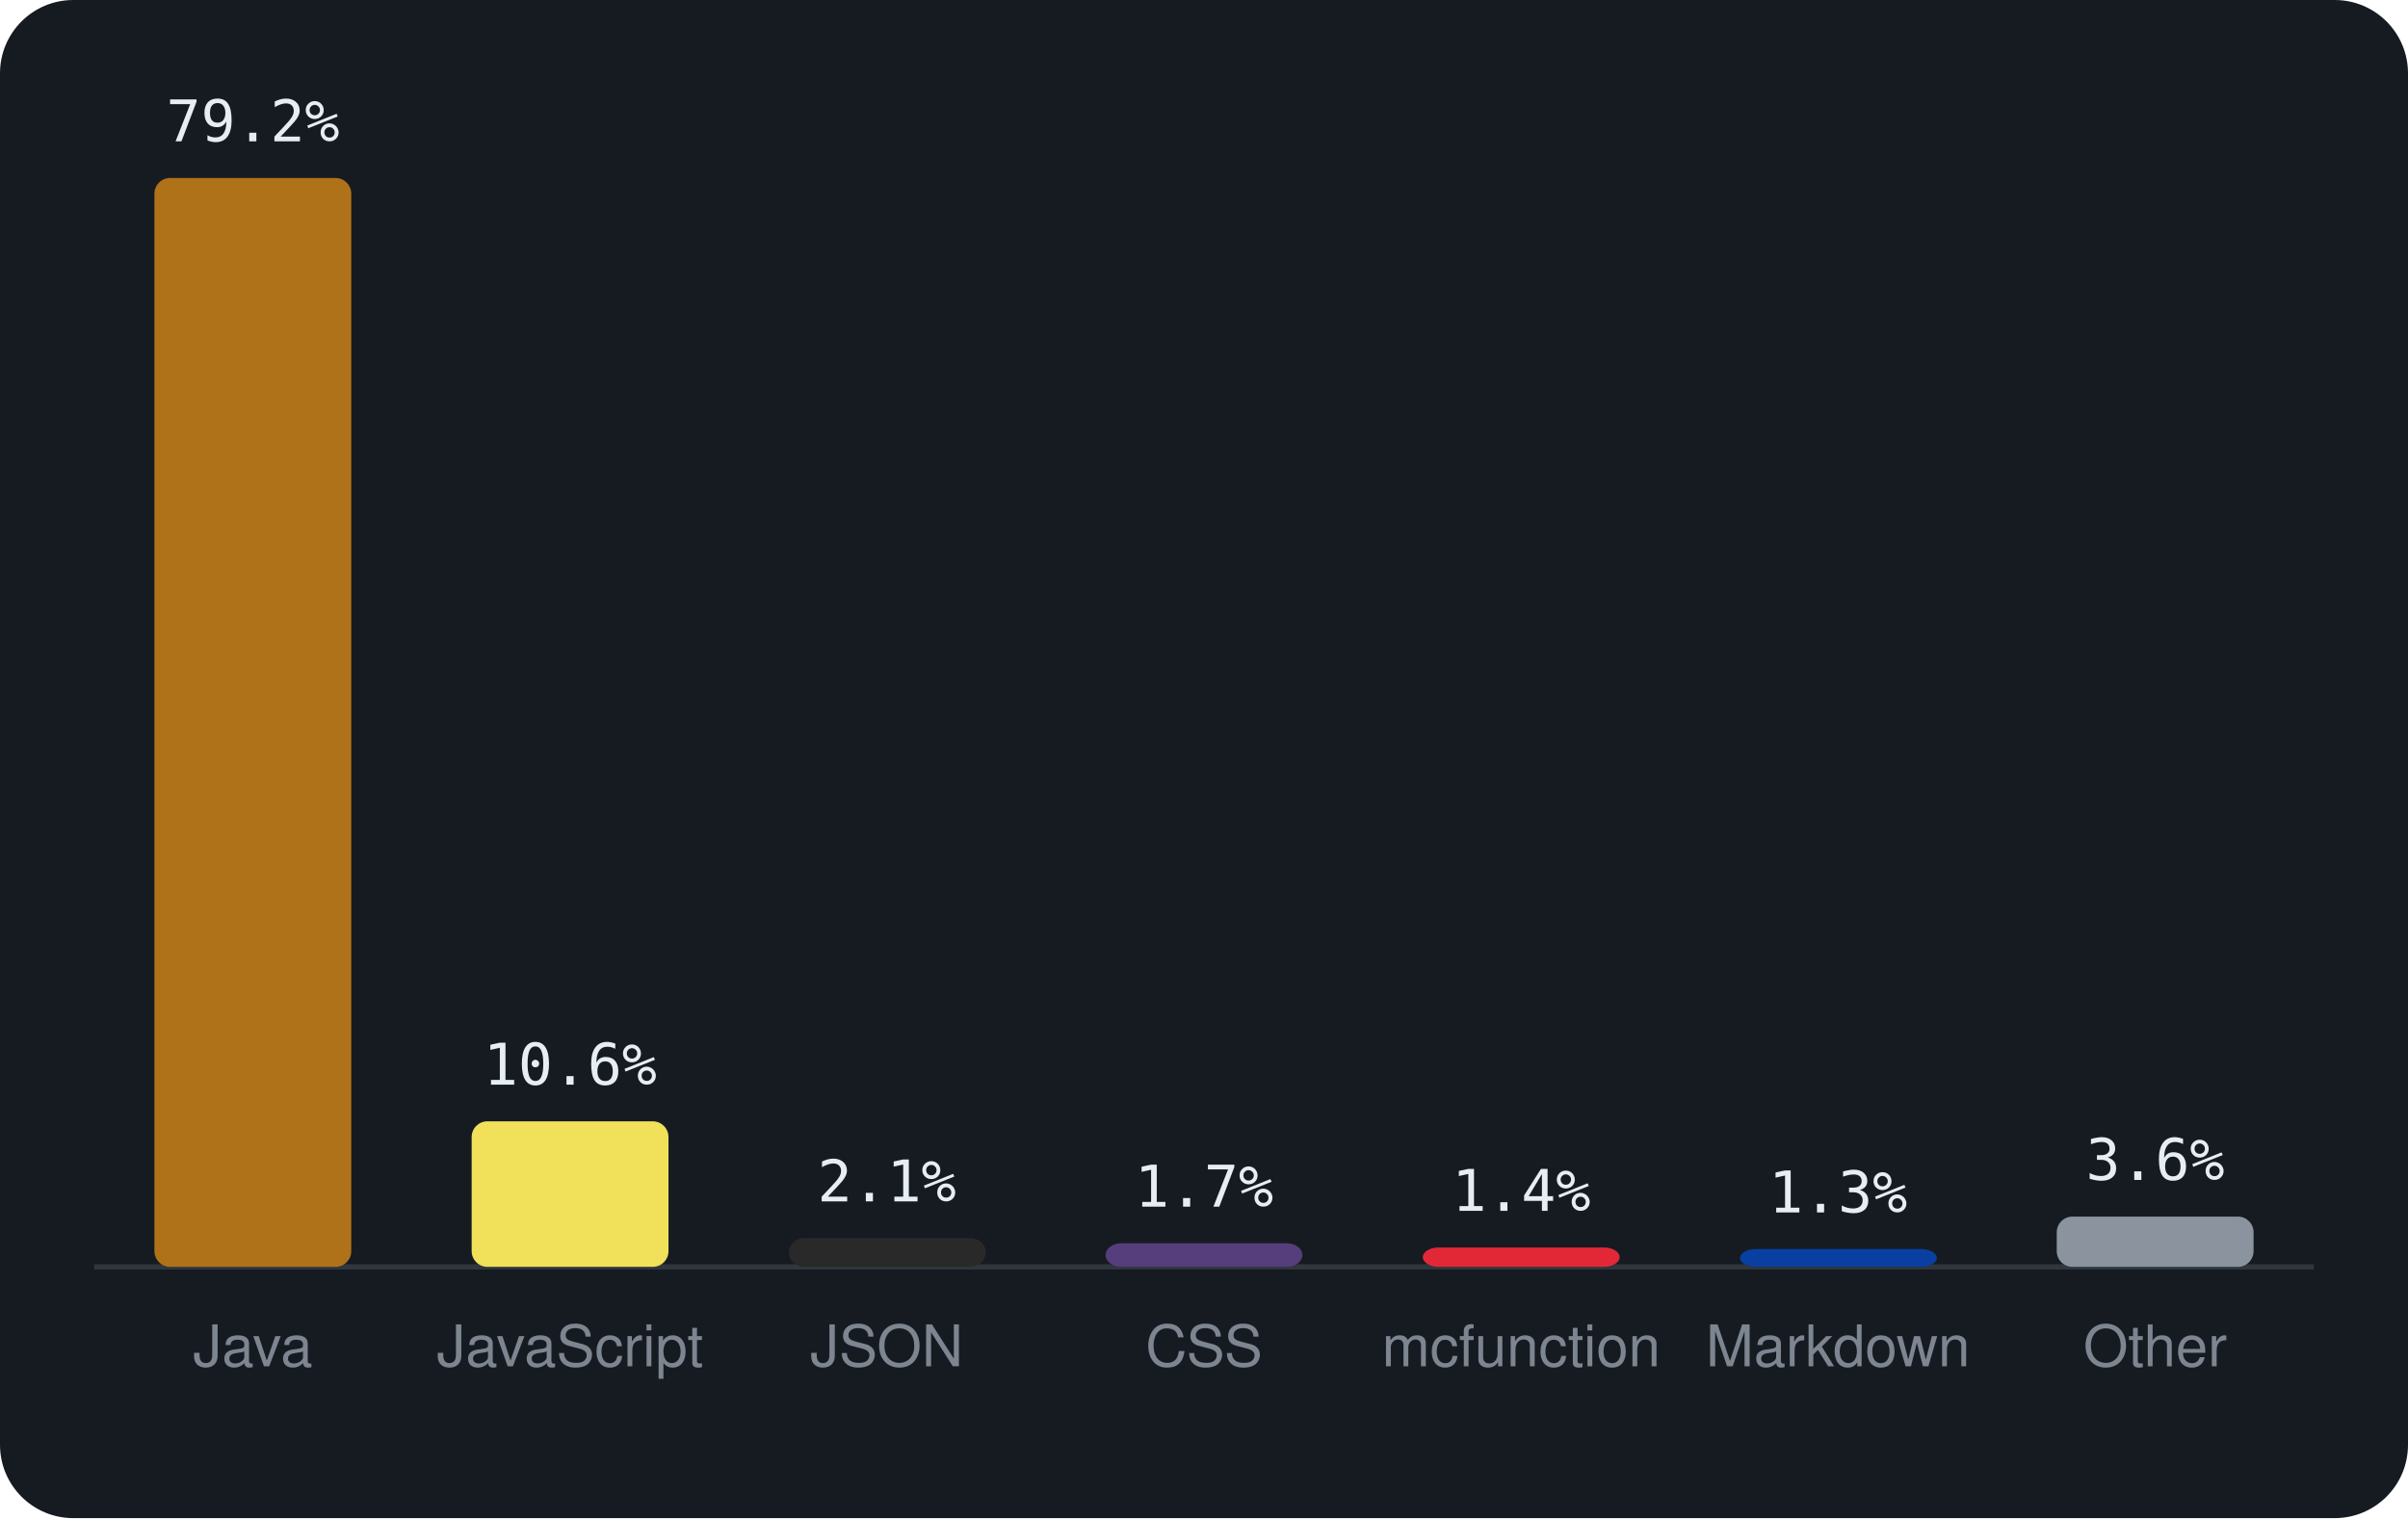
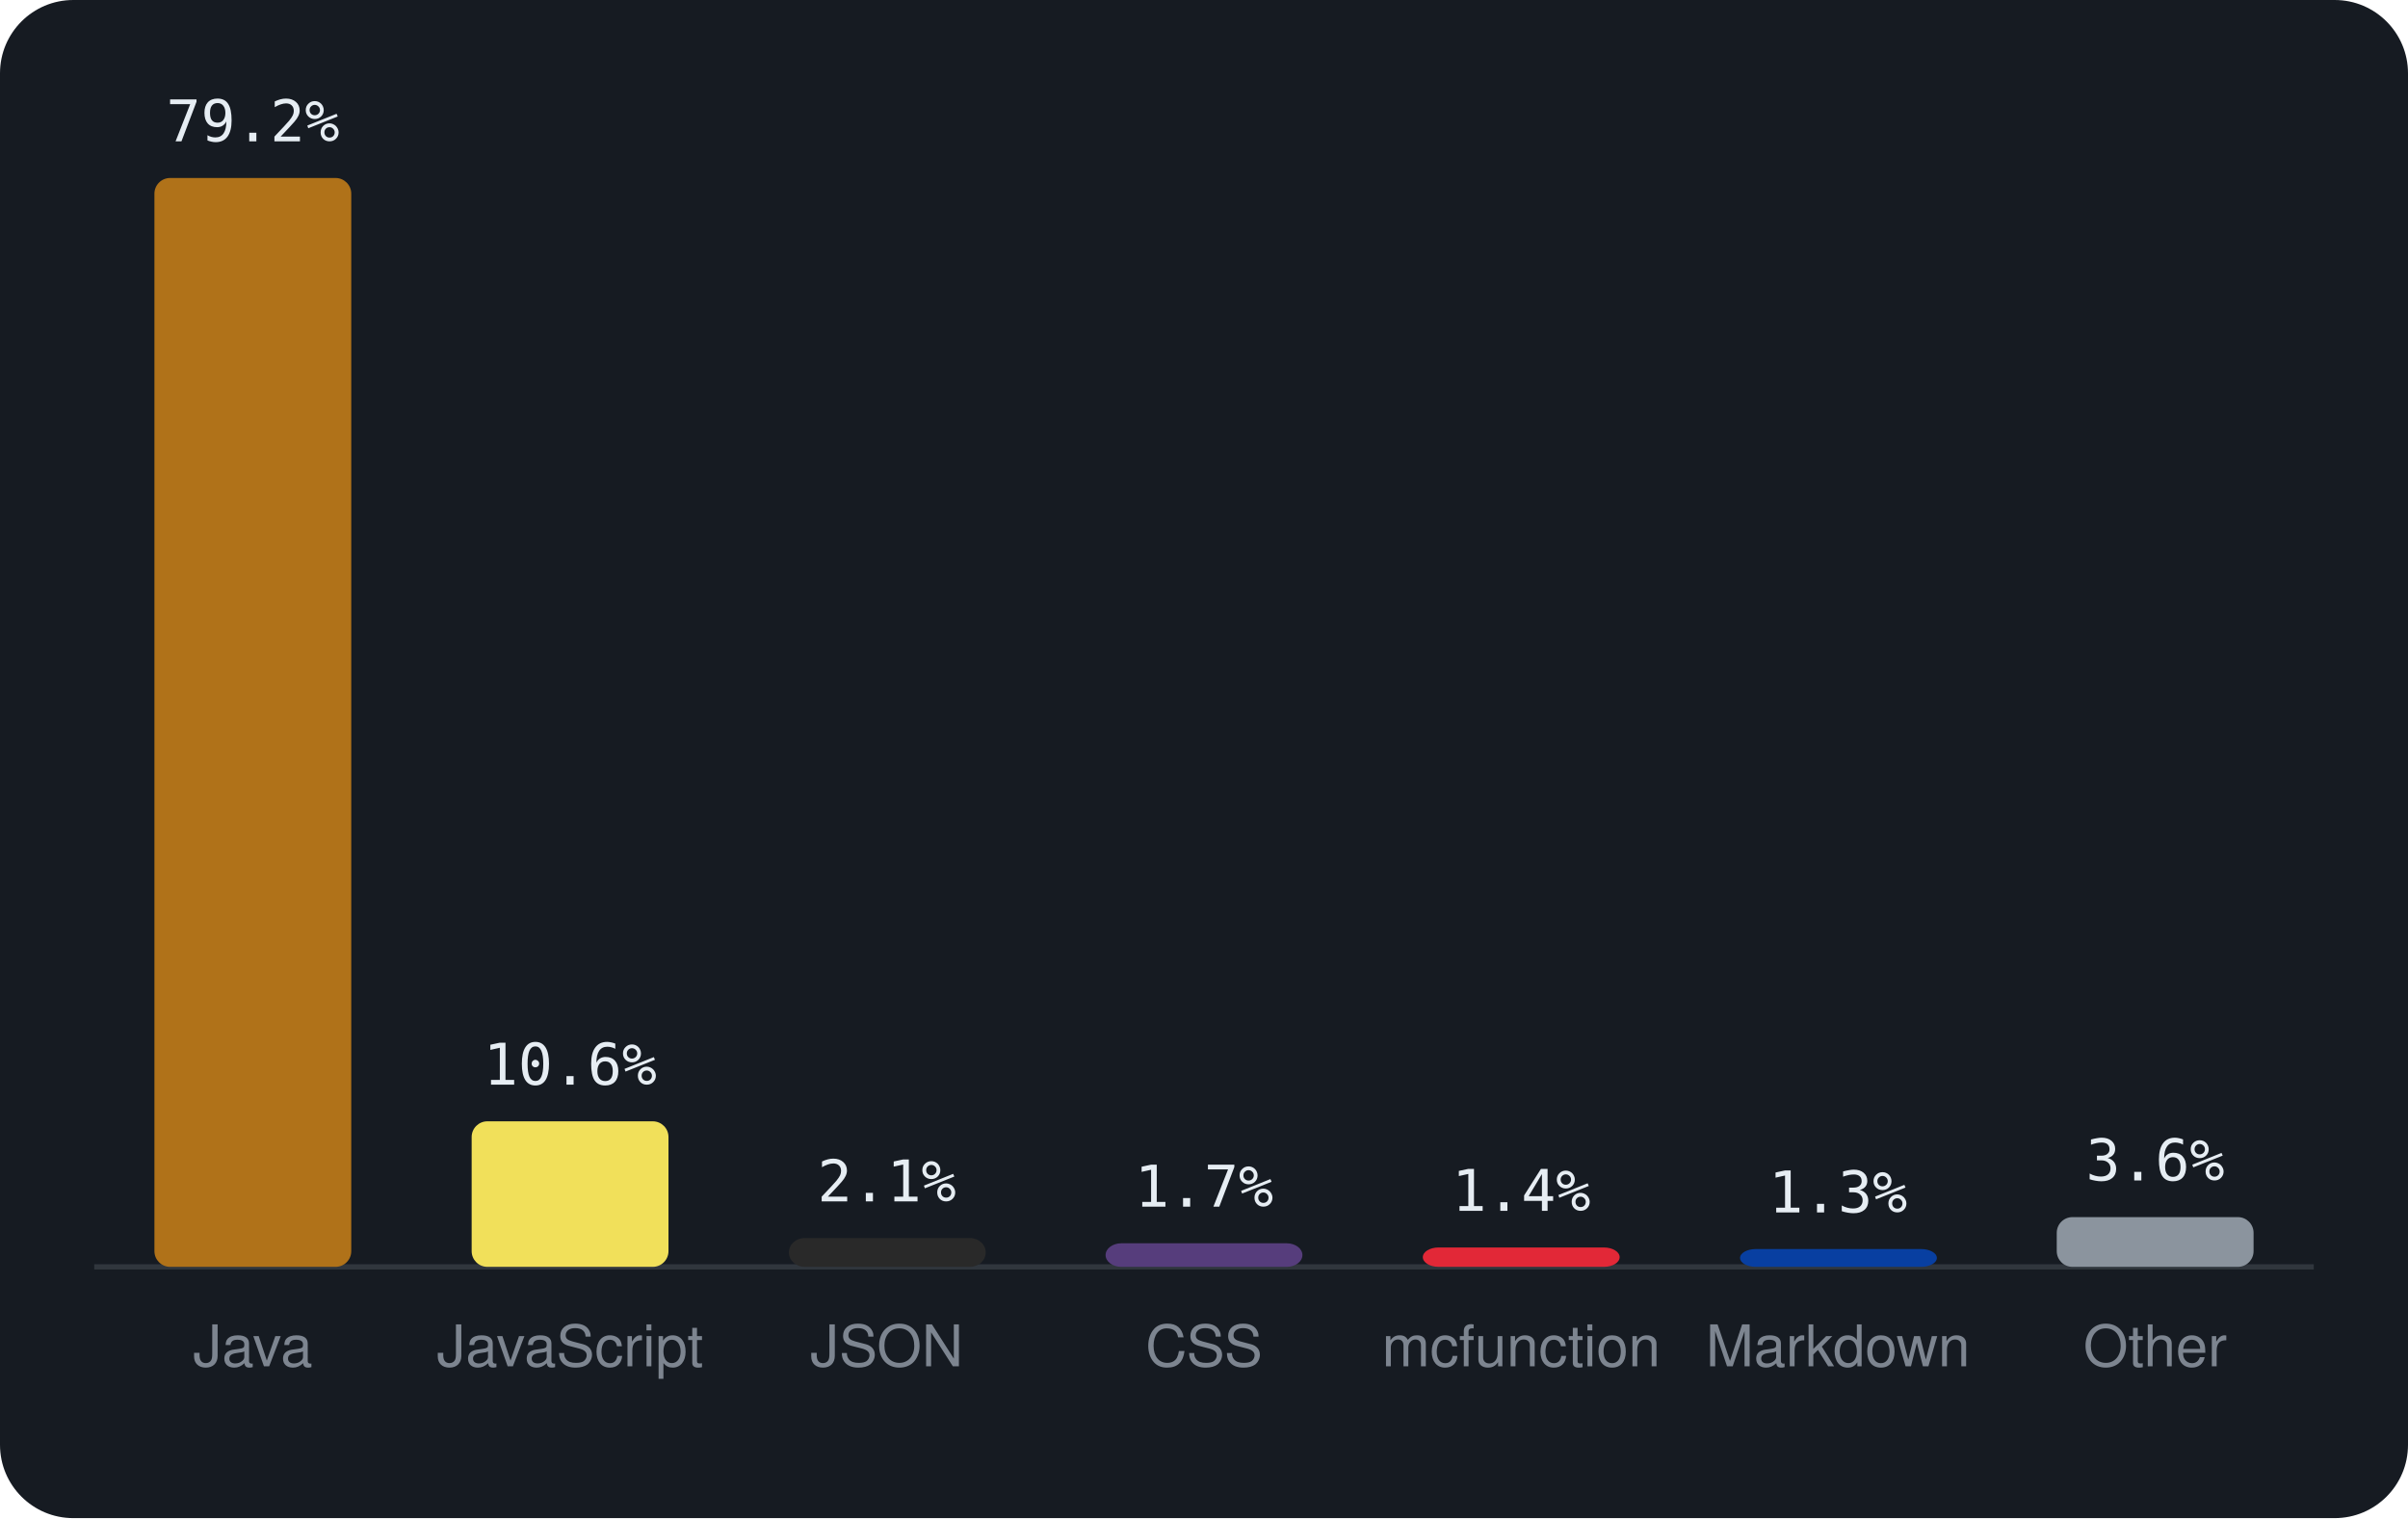
<svg xmlns="http://www.w3.org/2000/svg" viewBox="0 0 460 290" width="460" height="290" font-family="-apple-system,BlinkMacSystemFont,'Segoe UI',Helvetica,Arial,sans-serif">
  <rect width="460" height="290" rx="14" fill="#161b22" />
  <line x1="18" y1="242" x2="442" y2="242" stroke="#30363d" />
  <rect x="29.5" y="34.0" width="37.6" height="208.0" rx="3" fill="#b07219" />
  <text x="48.3" y="27.0" text-anchor="middle" font-size="11" font-family="monospace" fill="#e6edf3">79.2%</text>
  <text x="48.3" y="261" text-anchor="middle" font-size="11" fill="#7d8590">Java</text>
  <rect x="90.1" y="214.2" width="37.6" height="27.8" rx="3" fill="#f1e05a" />
  <text x="108.9" y="207.2" text-anchor="middle" font-size="11" font-family="monospace" fill="#e6edf3">10.6%</text>
  <text x="108.9" y="261" text-anchor="middle" font-size="11" fill="#7d8590">JavaScript</text>
  <rect x="150.7" y="236.5" width="37.6" height="5.5" rx="3" fill="#292929" />
  <text x="169.4" y="229.5" text-anchor="middle" font-size="11" font-family="monospace" fill="#e6edf3">2.1%</text>
  <text x="169.4" y="261" text-anchor="middle" font-size="11" fill="#7d8590">JSON</text>
  <rect x="211.2" y="237.5" width="37.6" height="4.5" rx="3" fill="#563d7c" />
  <text x="230.0" y="230.5" text-anchor="middle" font-size="11" font-family="monospace" fill="#e6edf3">1.7%</text>
  <text x="230.0" y="261" text-anchor="middle" font-size="11" fill="#7d8590">CSS</text>
  <rect x="271.8" y="238.3" width="37.6" height="3.7" rx="3" fill="#E22837" />
  <text x="290.6" y="231.3" text-anchor="middle" font-size="11" font-family="monospace" fill="#e6edf3">1.4%</text>
  <text x="290.6" y="261" text-anchor="middle" font-size="11" fill="#7d8590">mcfunction</text>
  <rect x="332.4" y="238.6" width="37.6" height="3.4" rx="3" fill="#083fa1" />
  <text x="351.1" y="231.6" text-anchor="middle" font-size="11" font-family="monospace" fill="#e6edf3">1.3%</text>
  <text x="351.1" y="261" text-anchor="middle" font-size="11" fill="#7d8590">Markdown</text>
-   <rect x="392.9" y="232.4" width="37.6" height="9.6" rx="3" fill="#8b949e" />
-   <text x="411.7" y="225.4" text-anchor="middle" font-size="11" font-family="monospace" fill="#e6edf3">3.6%</text>
+   <rect x="392.9" y="232.5" width="37.6" height="9.5" rx="3" fill="#8b949e" />
+   <text x="411.7" y="225.5" text-anchor="middle" font-size="11" font-family="monospace" fill="#e6edf3">3.6%</text>
  <text x="411.7" y="261" text-anchor="middle" font-size="11" fill="#7d8590">Other</text>
</svg>
